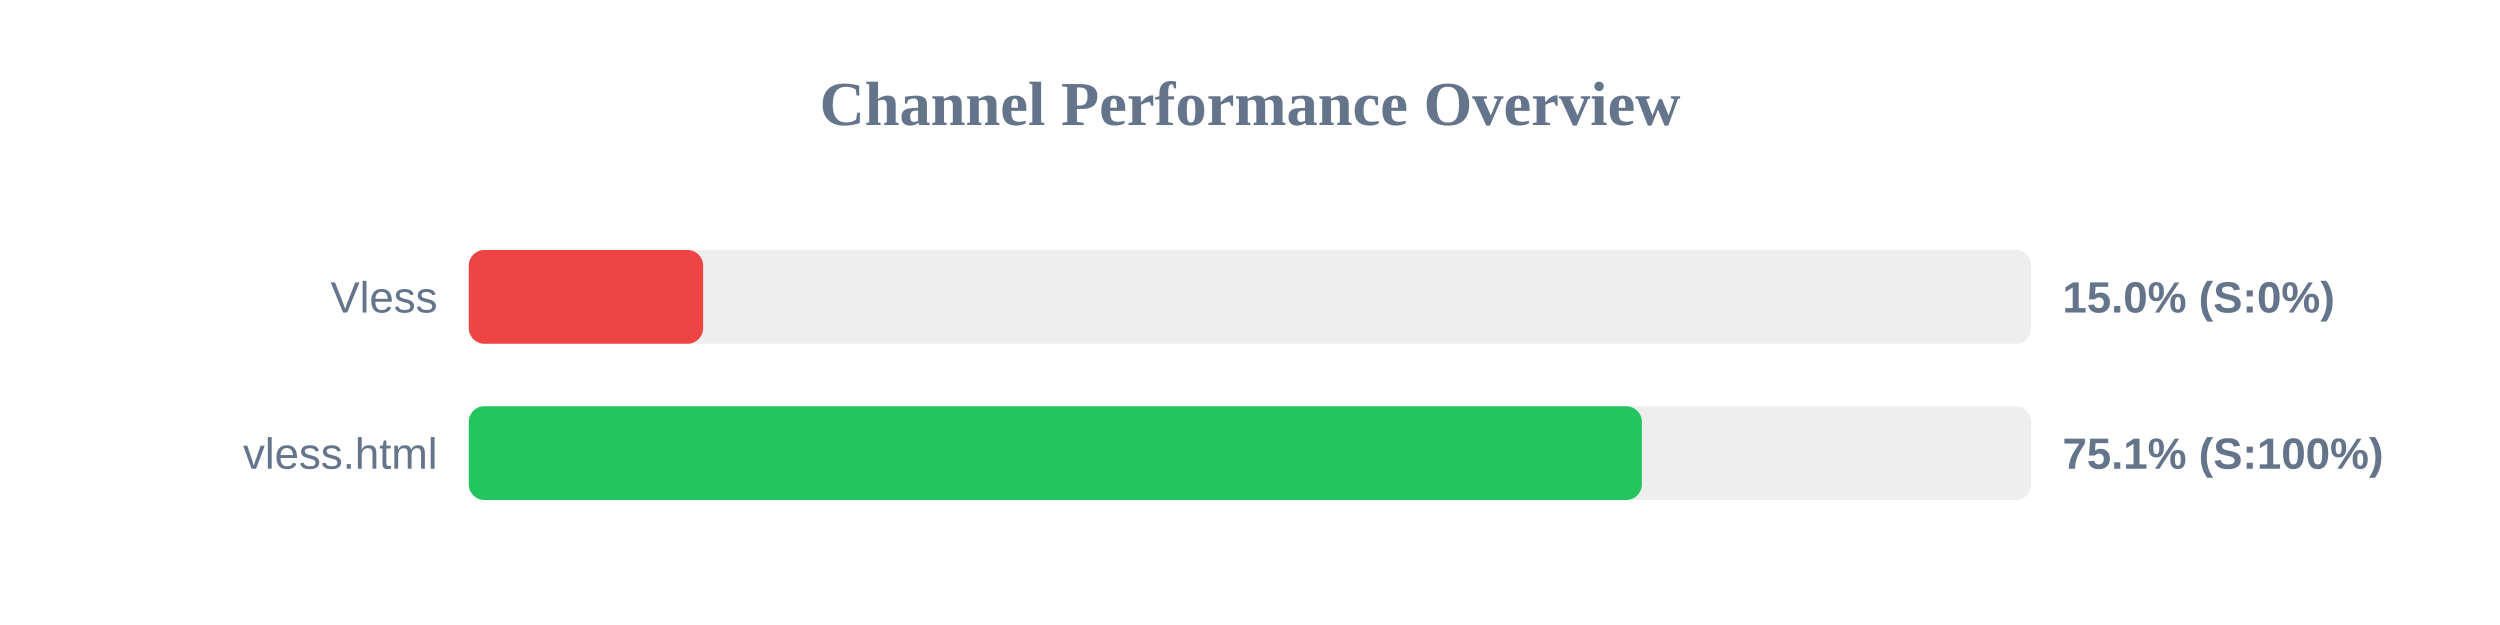
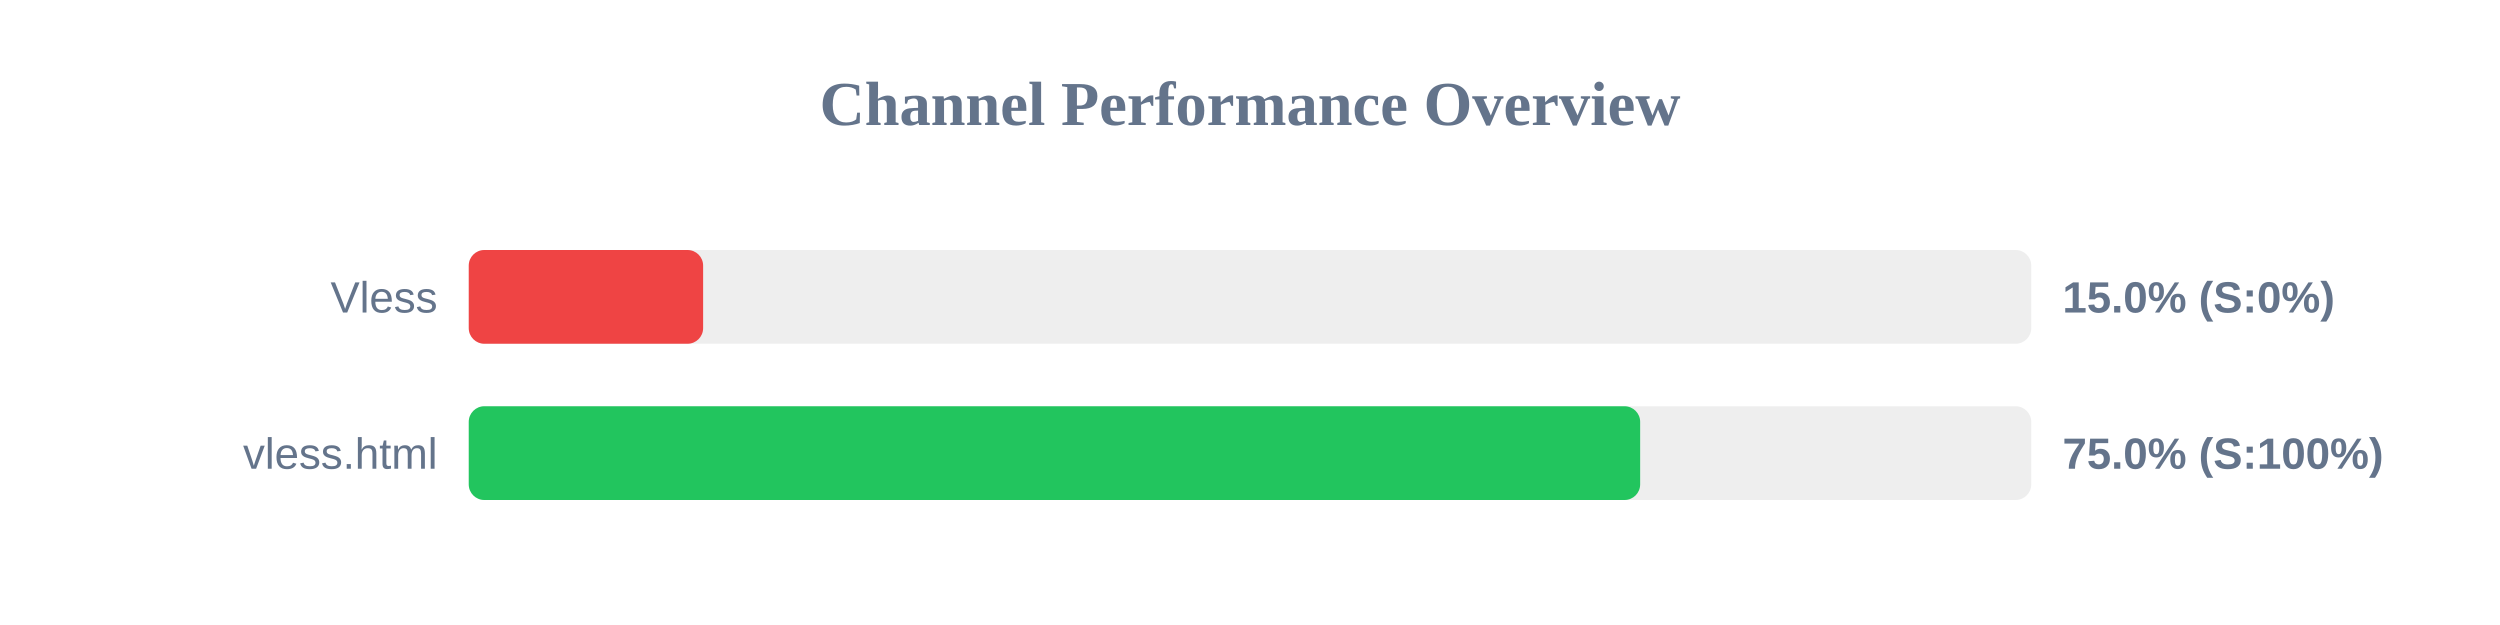
<svg xmlns="http://www.w3.org/2000/svg" width="800" height="200" version="1.1">
  <style>
        .row { font: 14px Arial; fill: #64748b; }
        .score { font: bold 14px Arial; fill: #64748b; }
    </style>
  <text x="400" y="40" text-anchor="middle" font-size="20px" font-weight="bold" fill="#64748b">Channel Performance Overview</text>
  <rect x="150" y="80" width="500" height="30" fill="#eee" rx="5" />
  <rect x="150" y="80" width="75.0" height="30" fill="#ef4444" rx="5" />
  <text x="140" y="100" text-anchor="end" class="row">Vless</text>
  <text x="660" y="100" text-anchor="start" class="score">15.0% (S:0%)</text>
  <rect x="150" y="130" width="500" height="30" fill="#eee" rx="5" />
-   <rect x="150" y="130" width="375.4" height="30" fill="#22c55e" rx="5" />
+   <rect x="150" y="130" width="374.85" height="30" fill="#22c55e" rx="5" />
  <text x="140" y="150" text-anchor="end" class="row">vless.html</text>
-   <text x="660" y="150" text-anchor="start" class="score">75.1% (S:100%)</text>
+   <text x="660" y="150" text-anchor="start" class="score">75.0% (S:100%)</text>
</svg>
